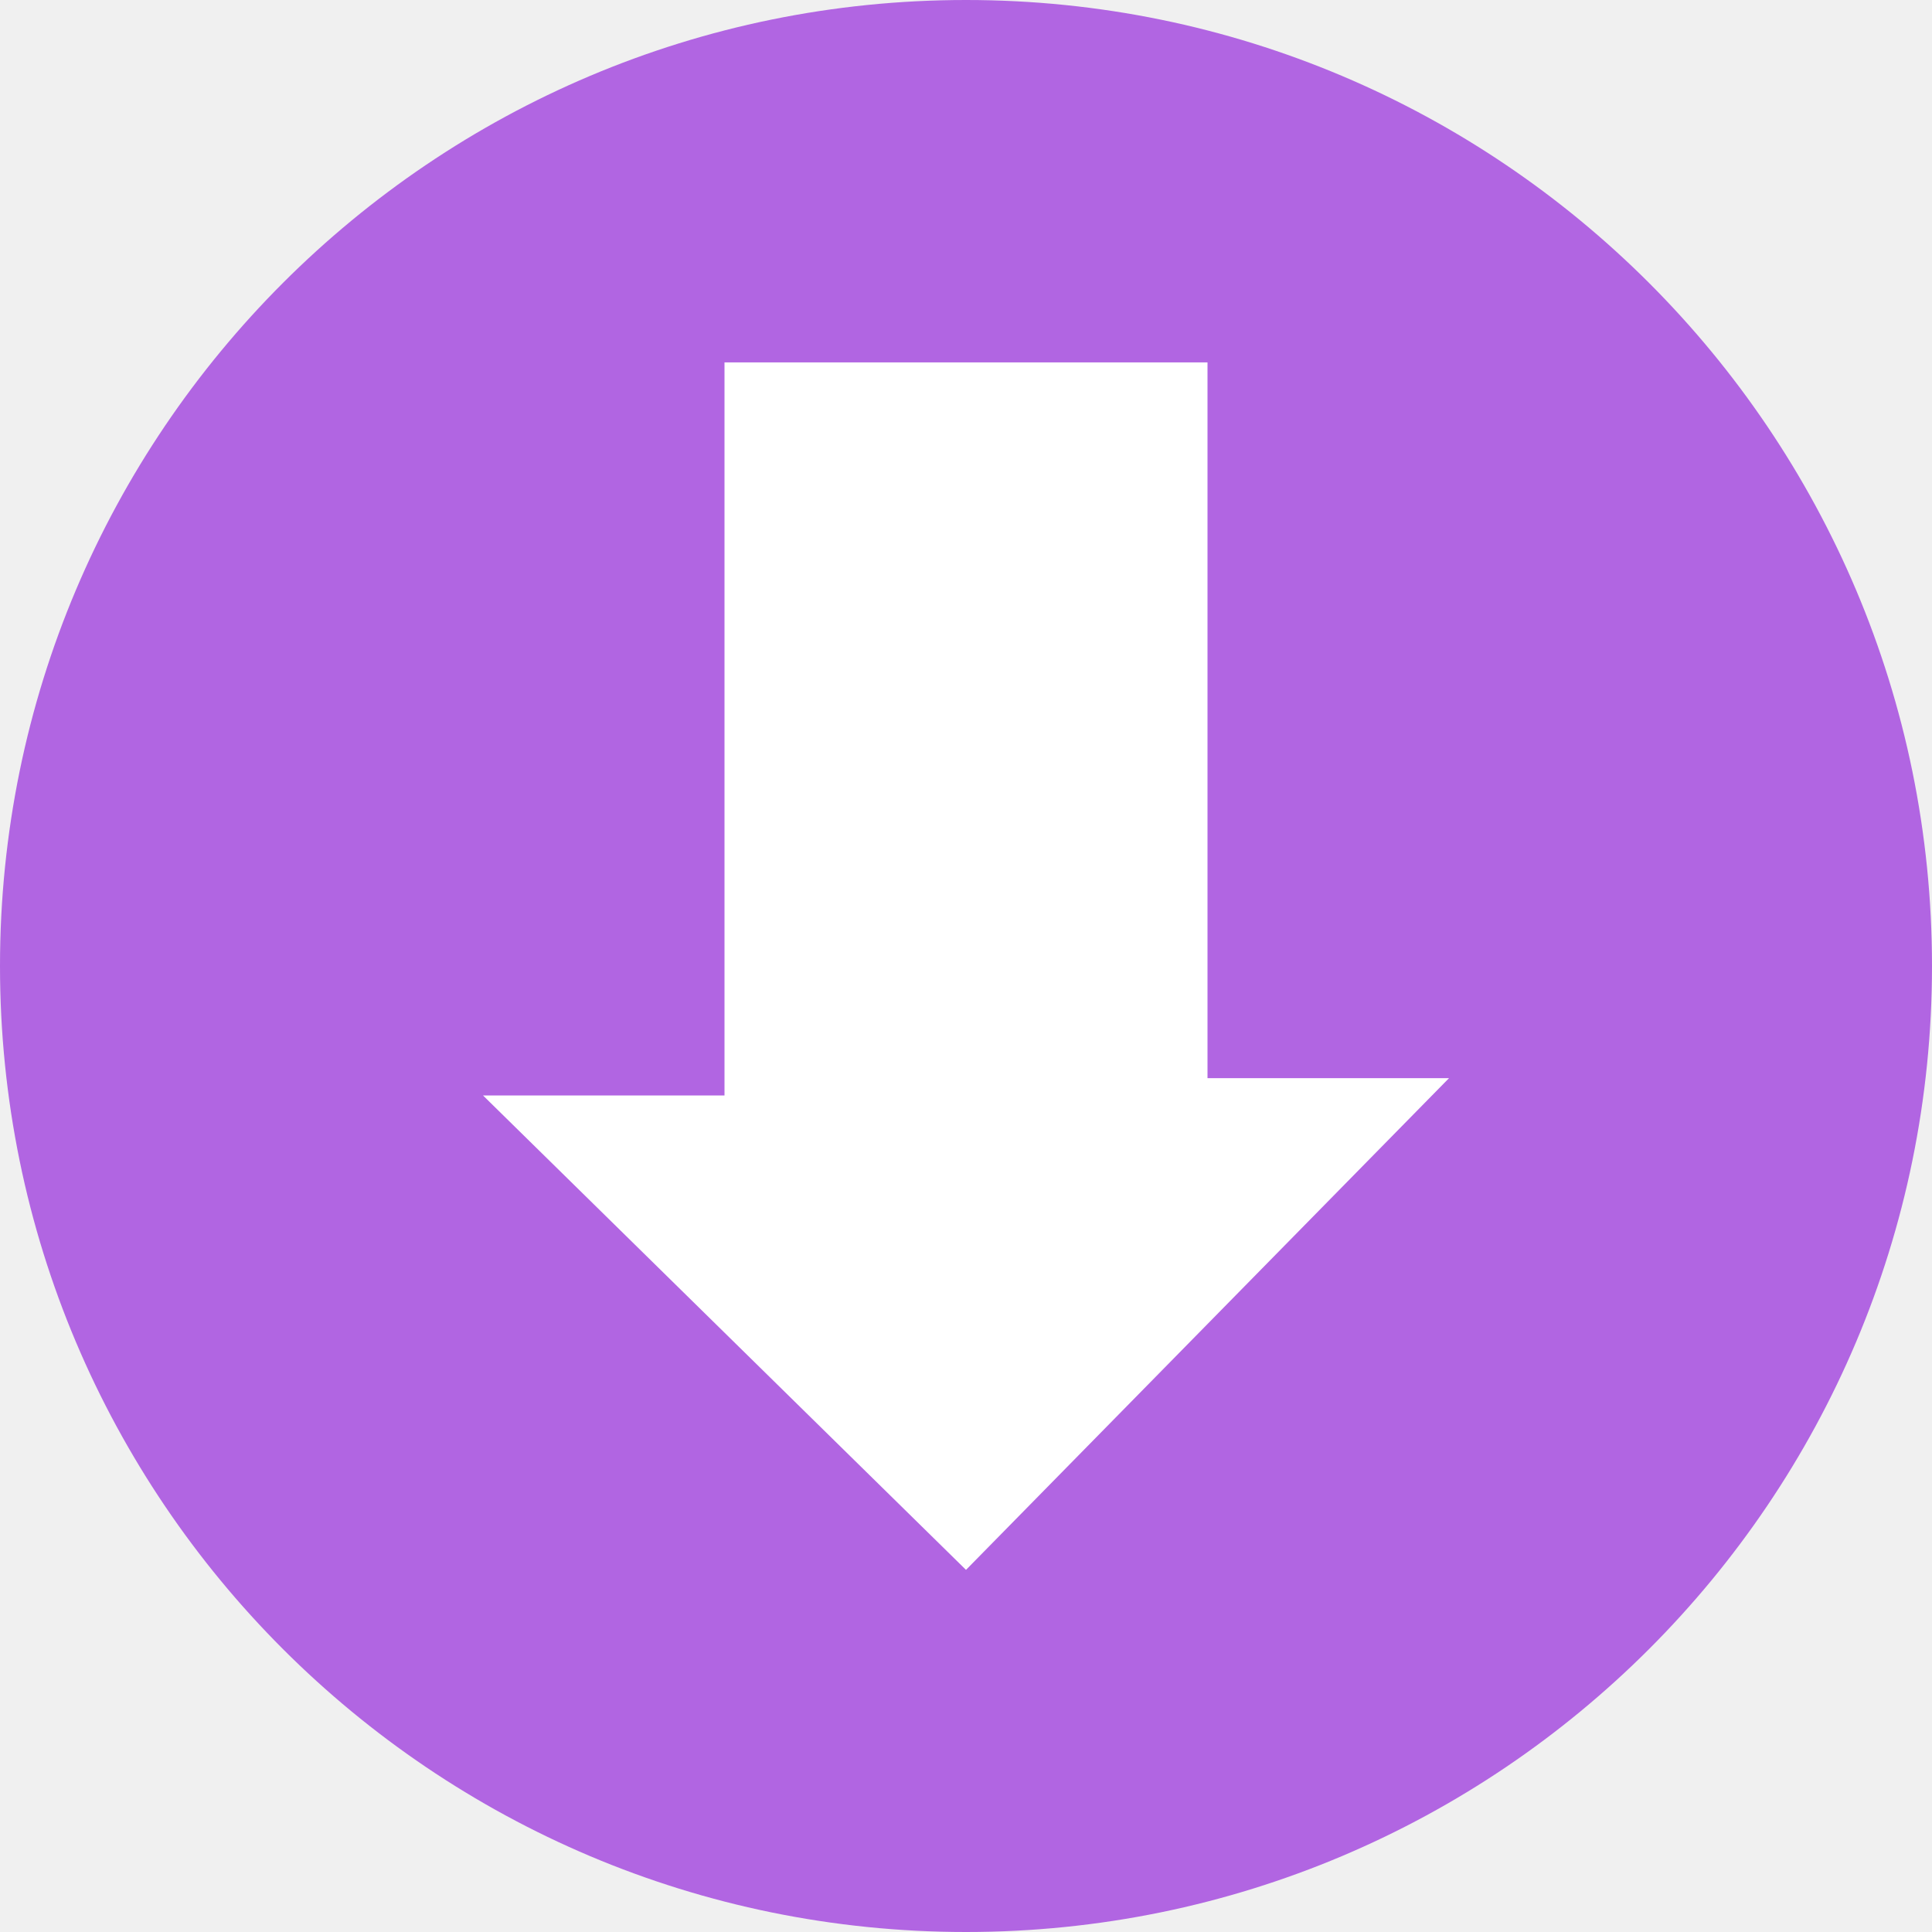
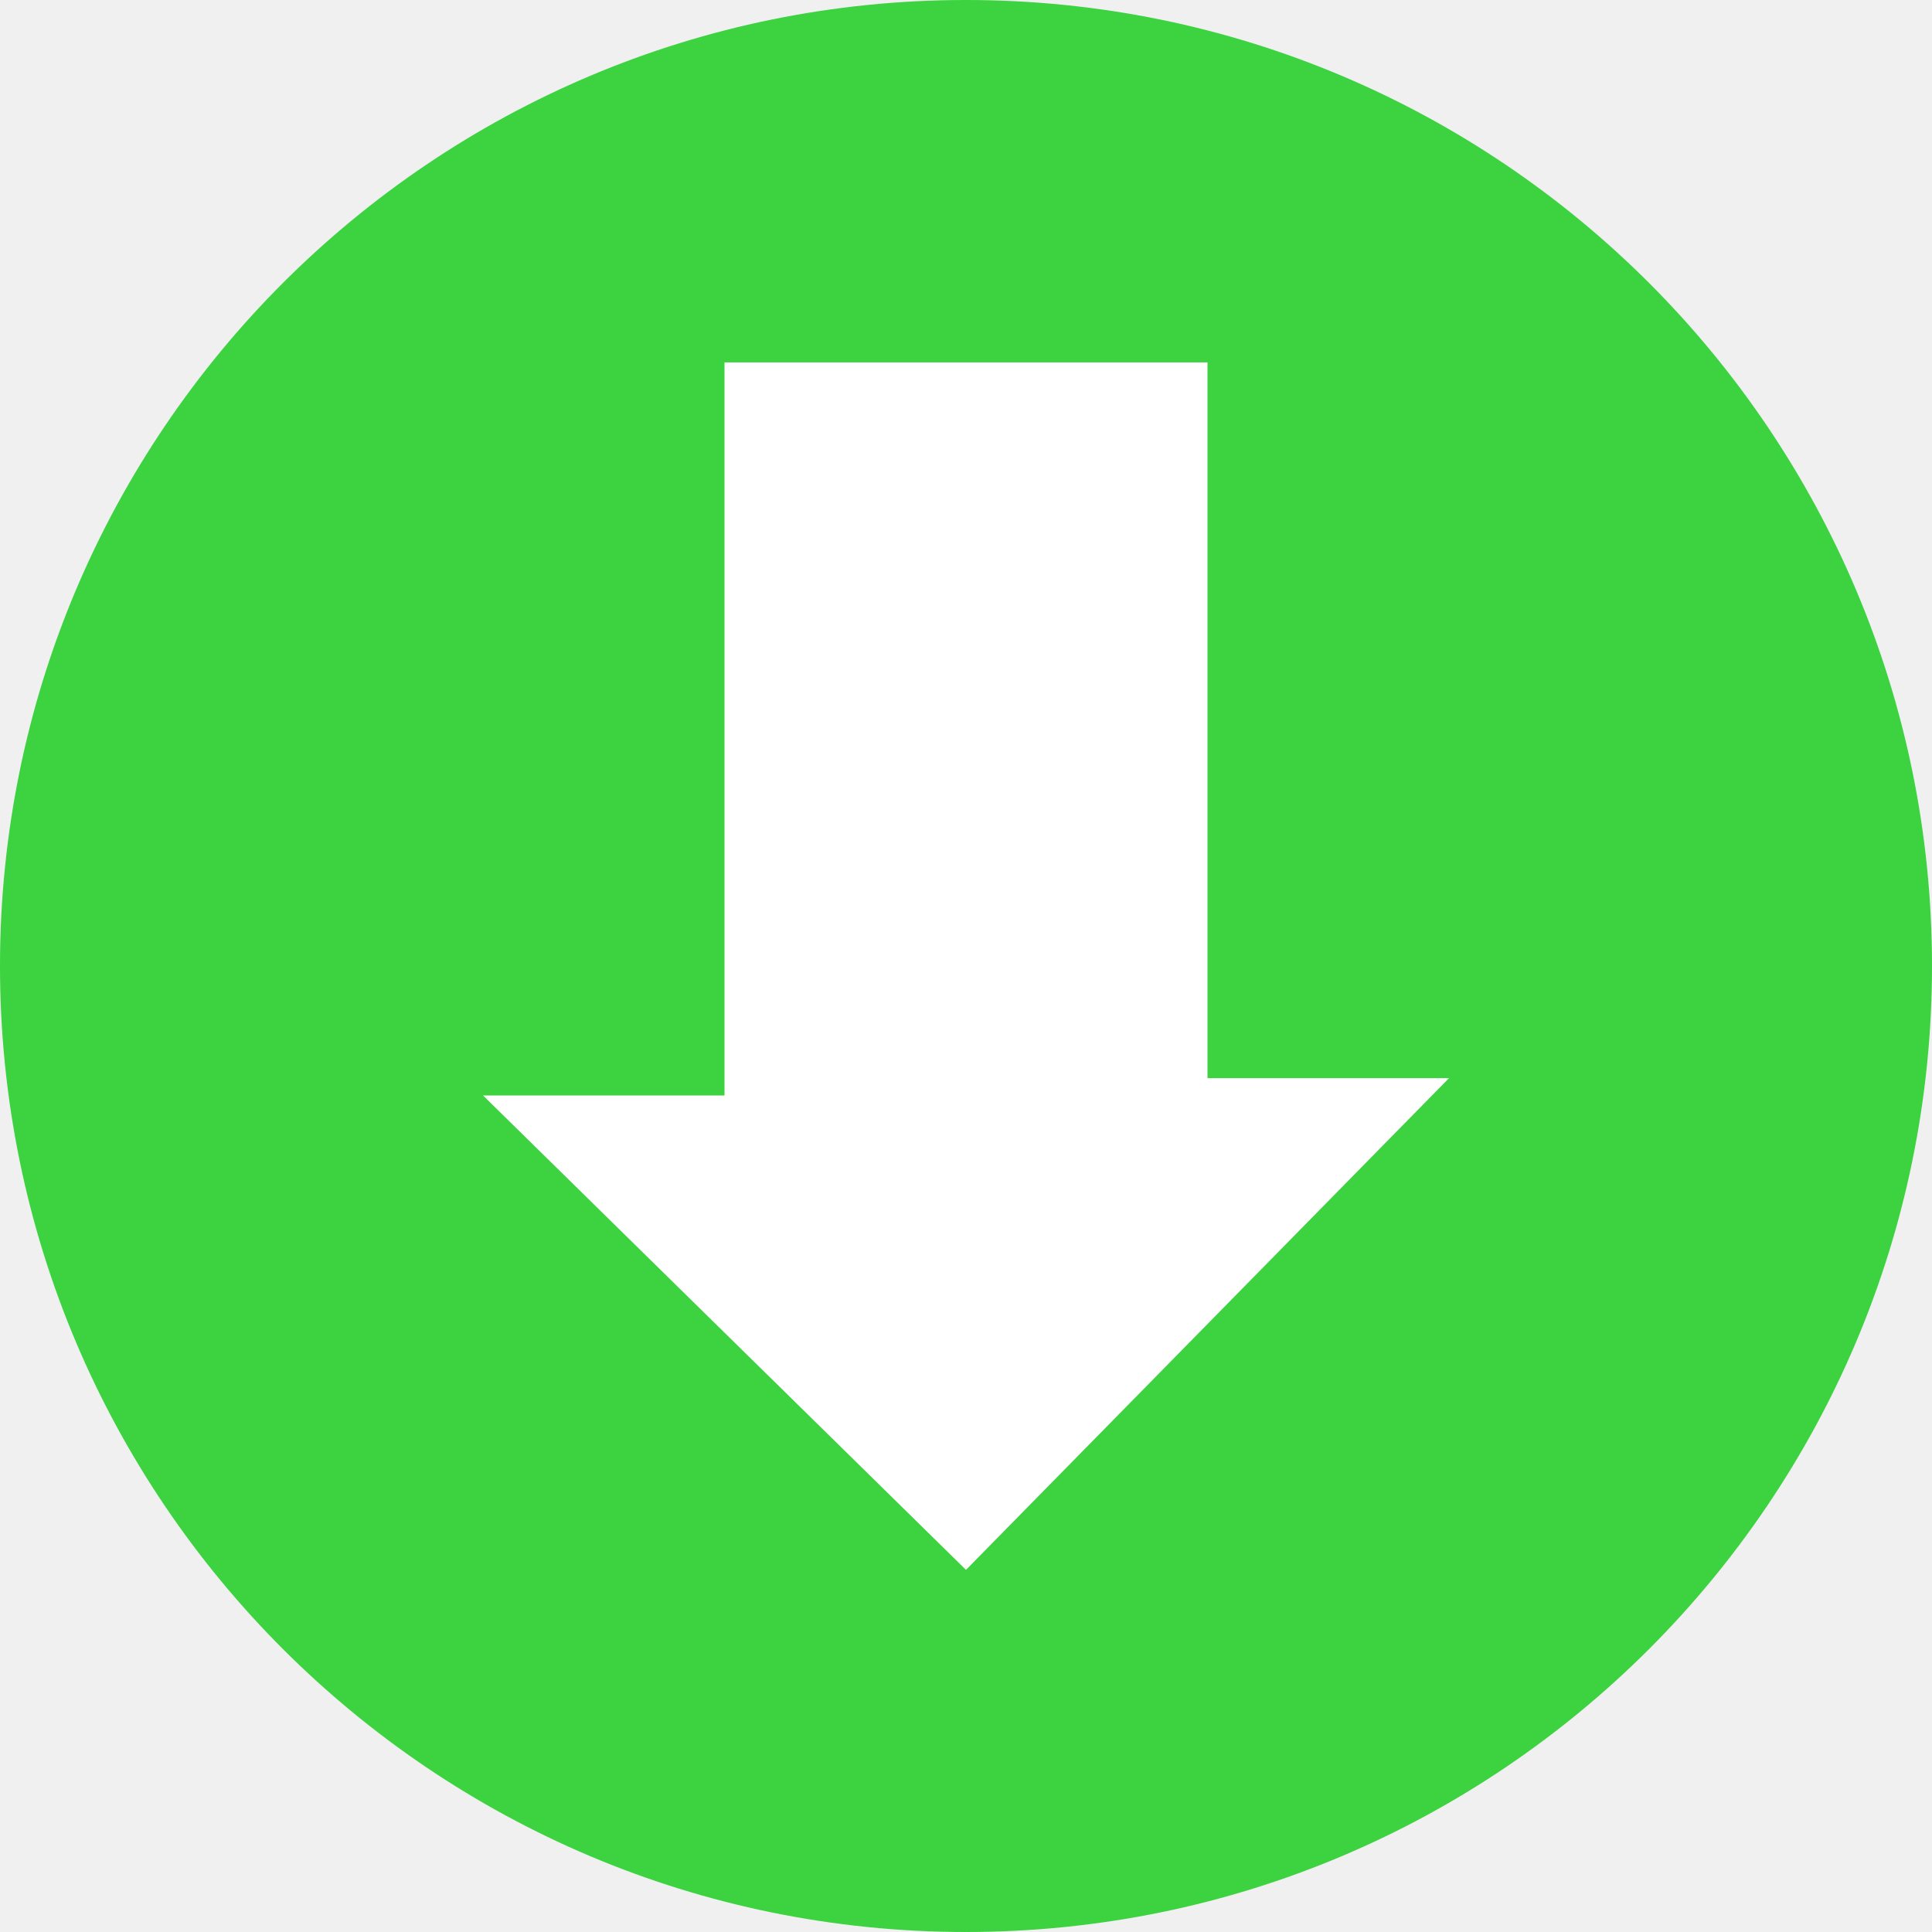
<svg xmlns="http://www.w3.org/2000/svg" height="16" width="16" version="1">
-   <circle cy="8" cx="8" r="8" fill="#b165e2" />
+   <circle cy="8" cx="8" r="8" fill="#3cd240" />
  <path fill="#fff" d="m4 9.072 4 3.929l4-4.072h-2v-5.928h-4v6.071z" />
</svg>
